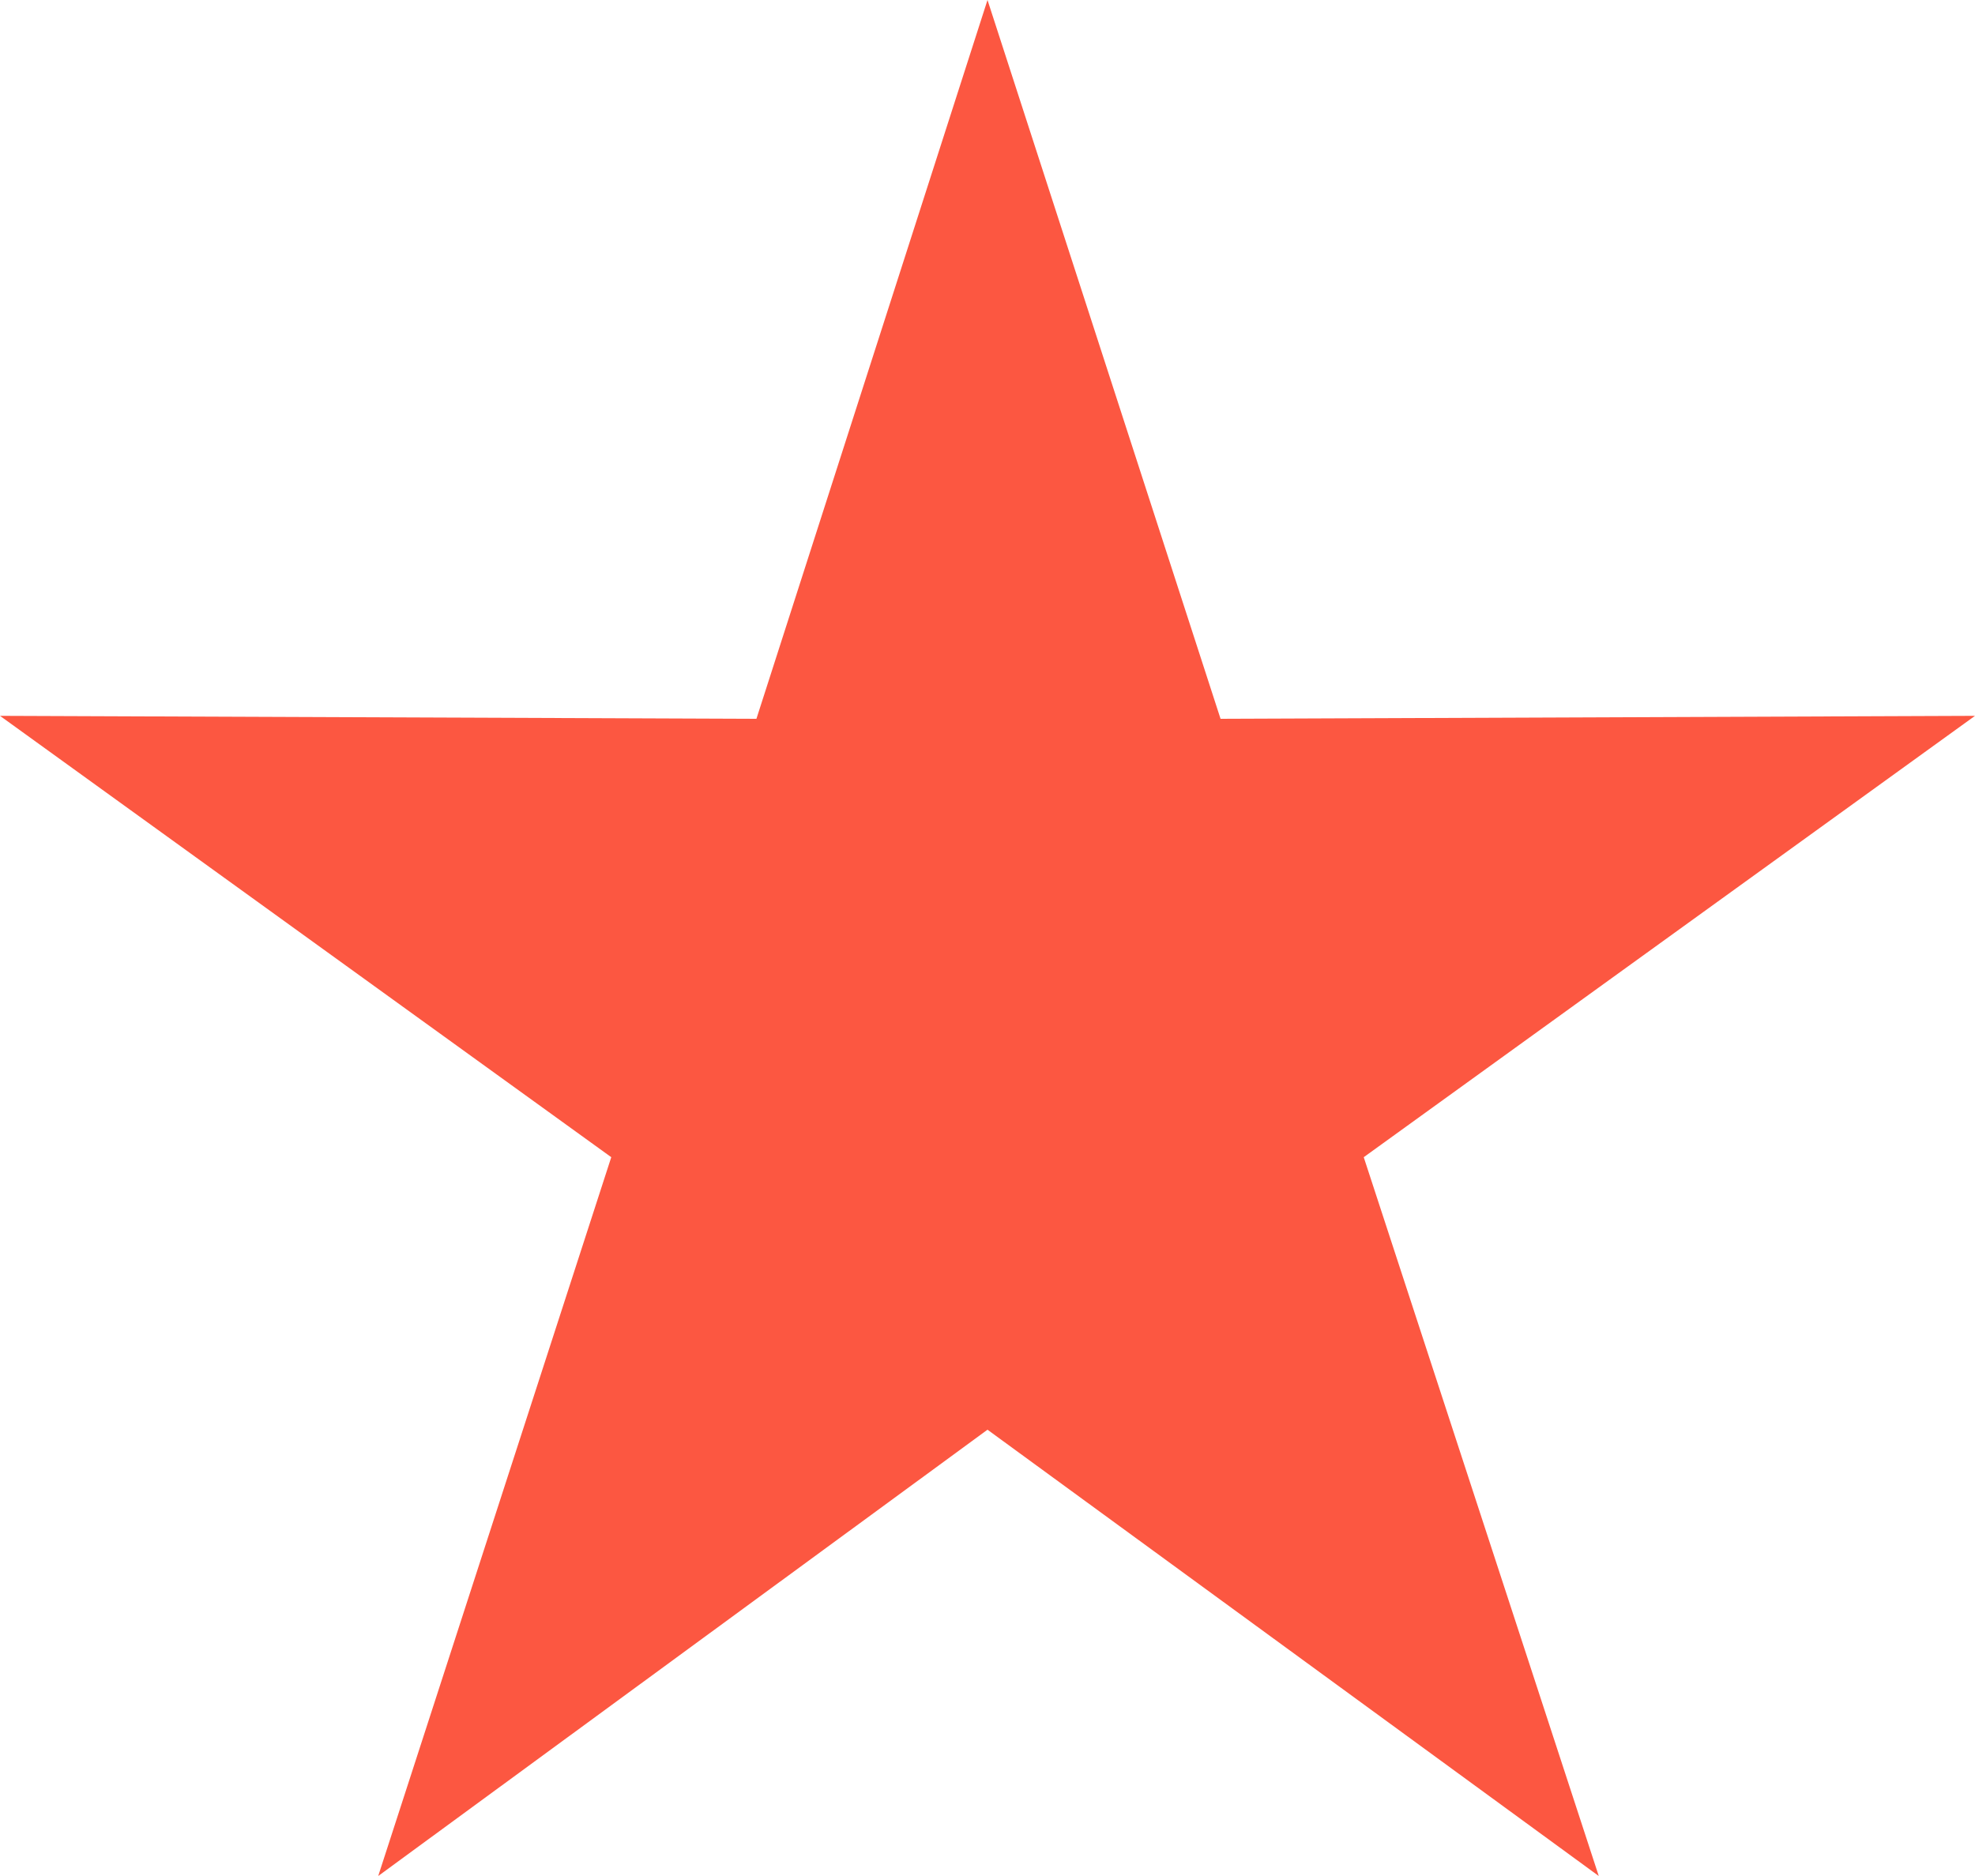
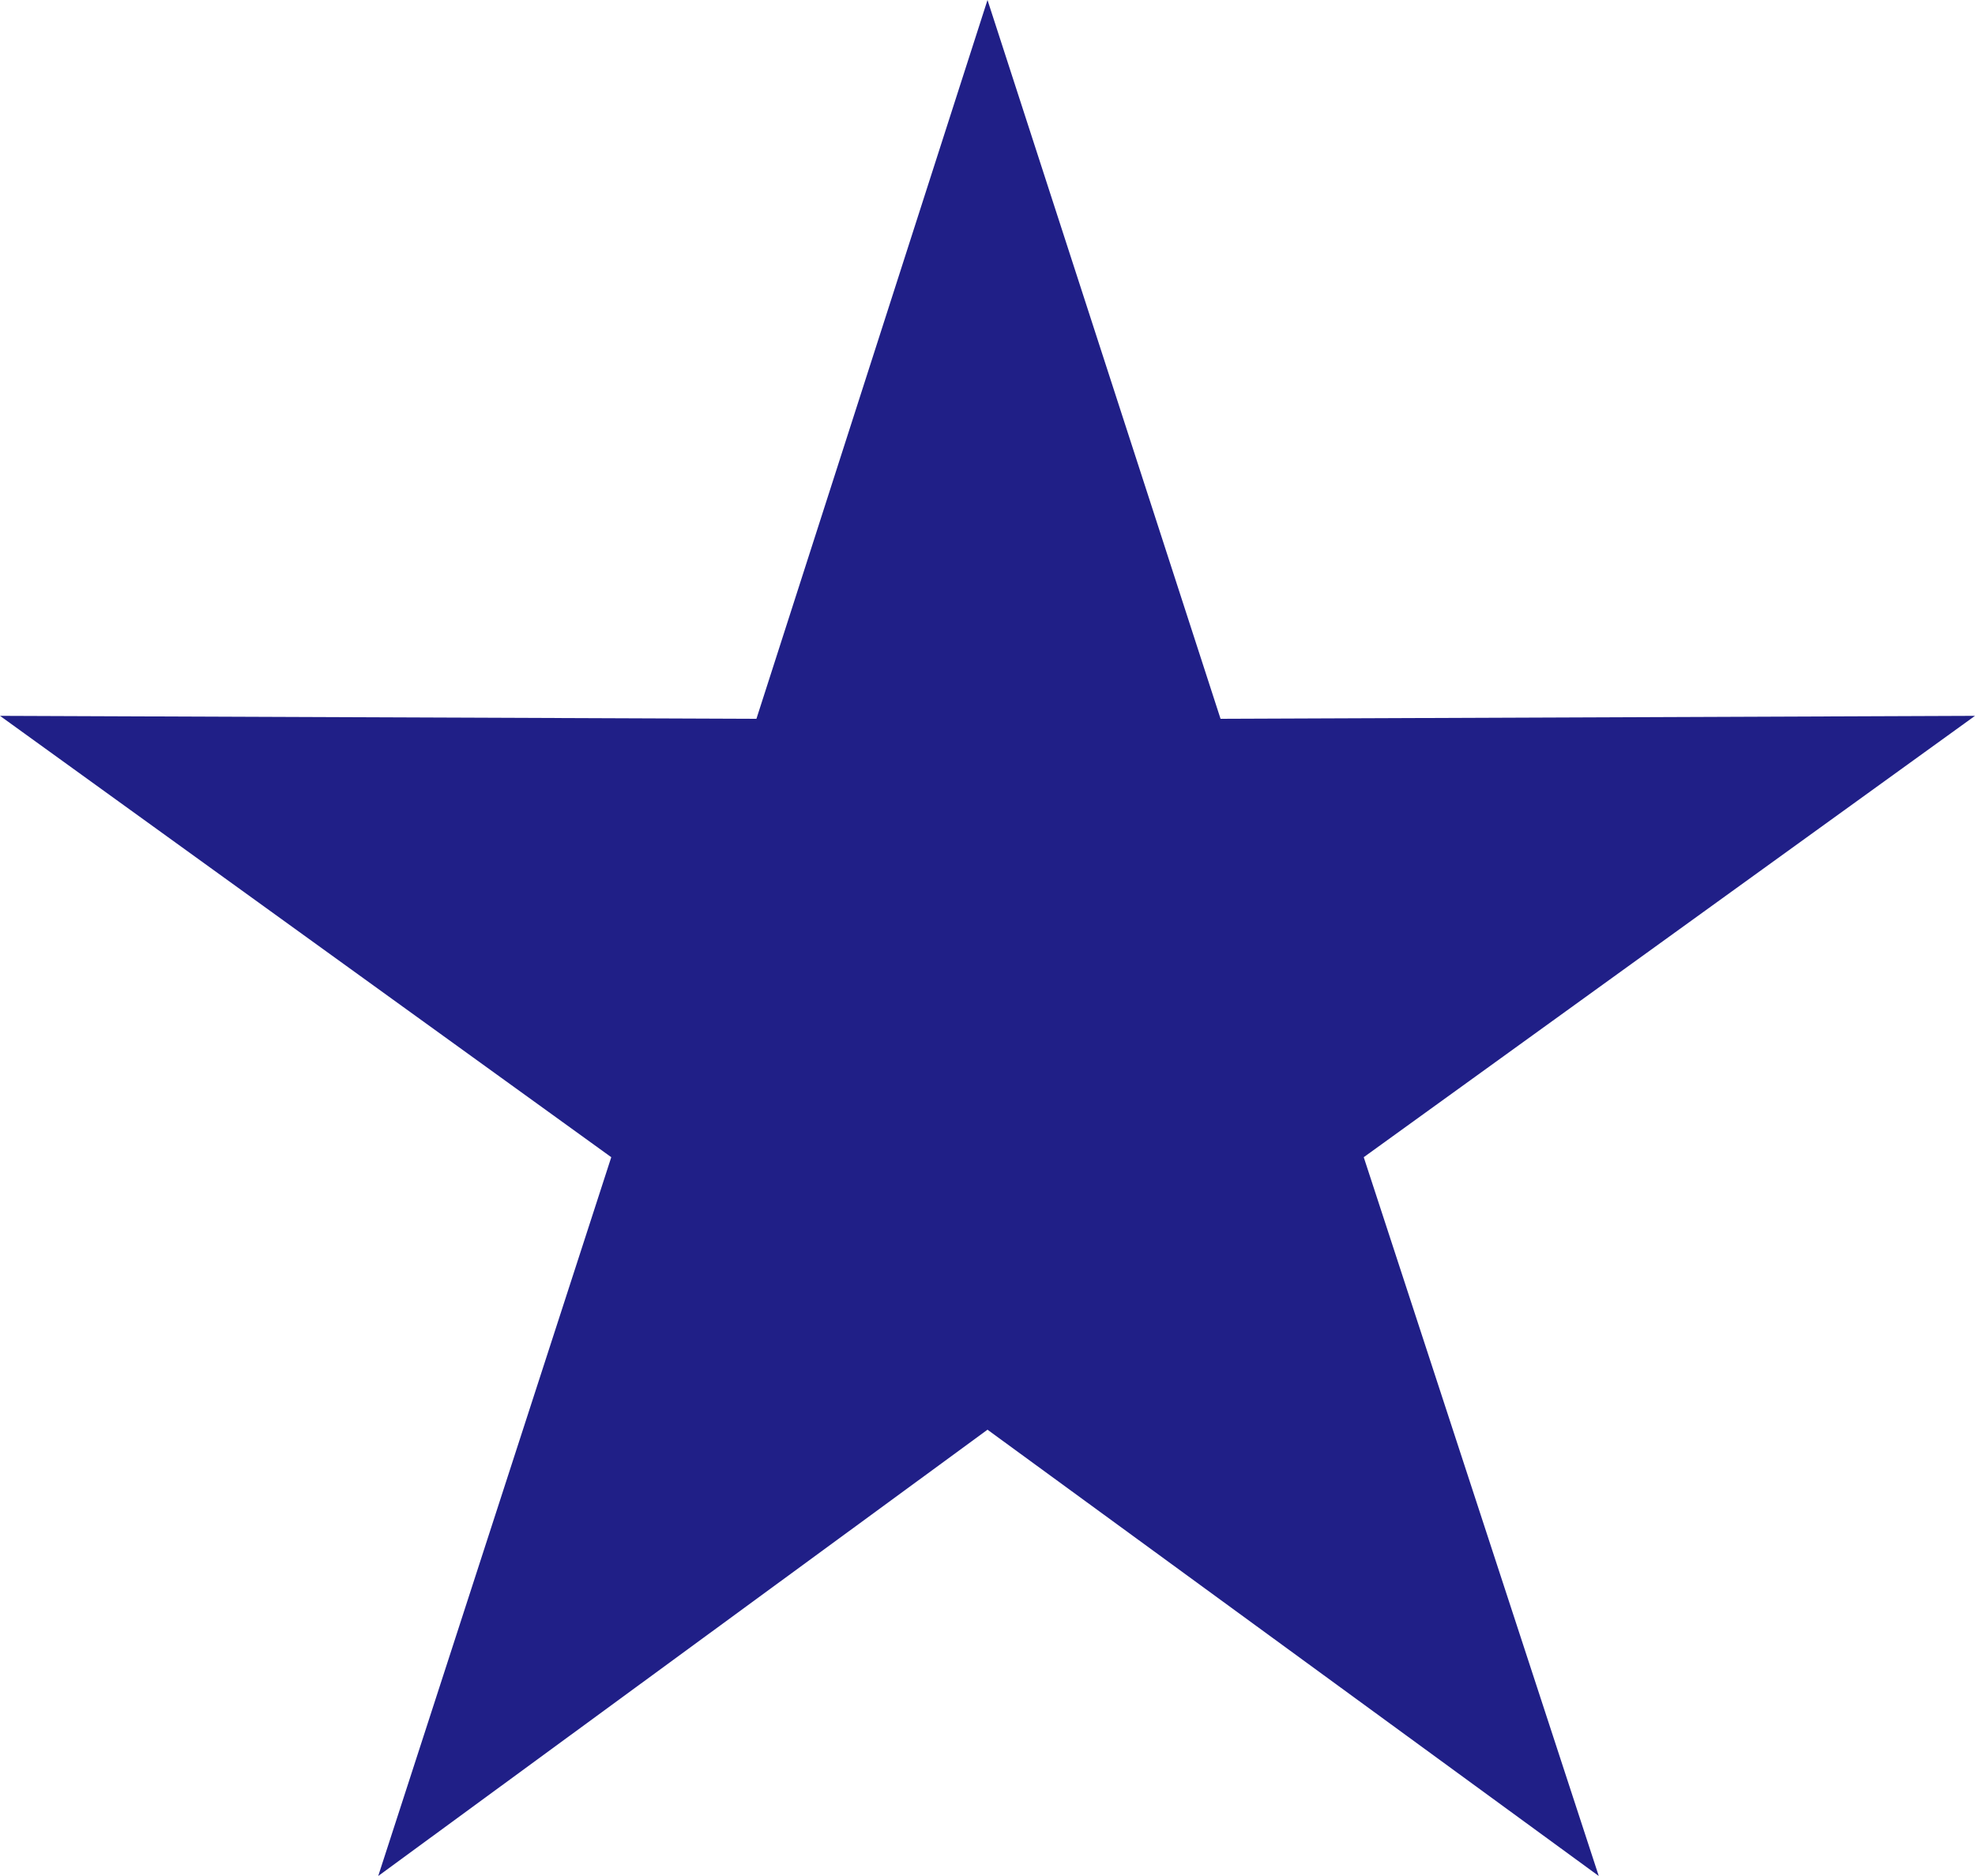
<svg xmlns="http://www.w3.org/2000/svg" viewBox="0 0 20 19">
-   <path fill="#fc5741" d="M10 0l2.36 7.28L20 7.25l-6.19 4.47L16.19 19 10 14.48 3.83 19l2.36-7.28L0 7.25l7.66.03z" />
+   <path fill="#201f87" d="M10 0l2.36 7.28L20 7.25l-6.19 4.47L16.19 19 10 14.48 3.83 19l2.36-7.28L0 7.25l7.66.03z" />
</svg>
